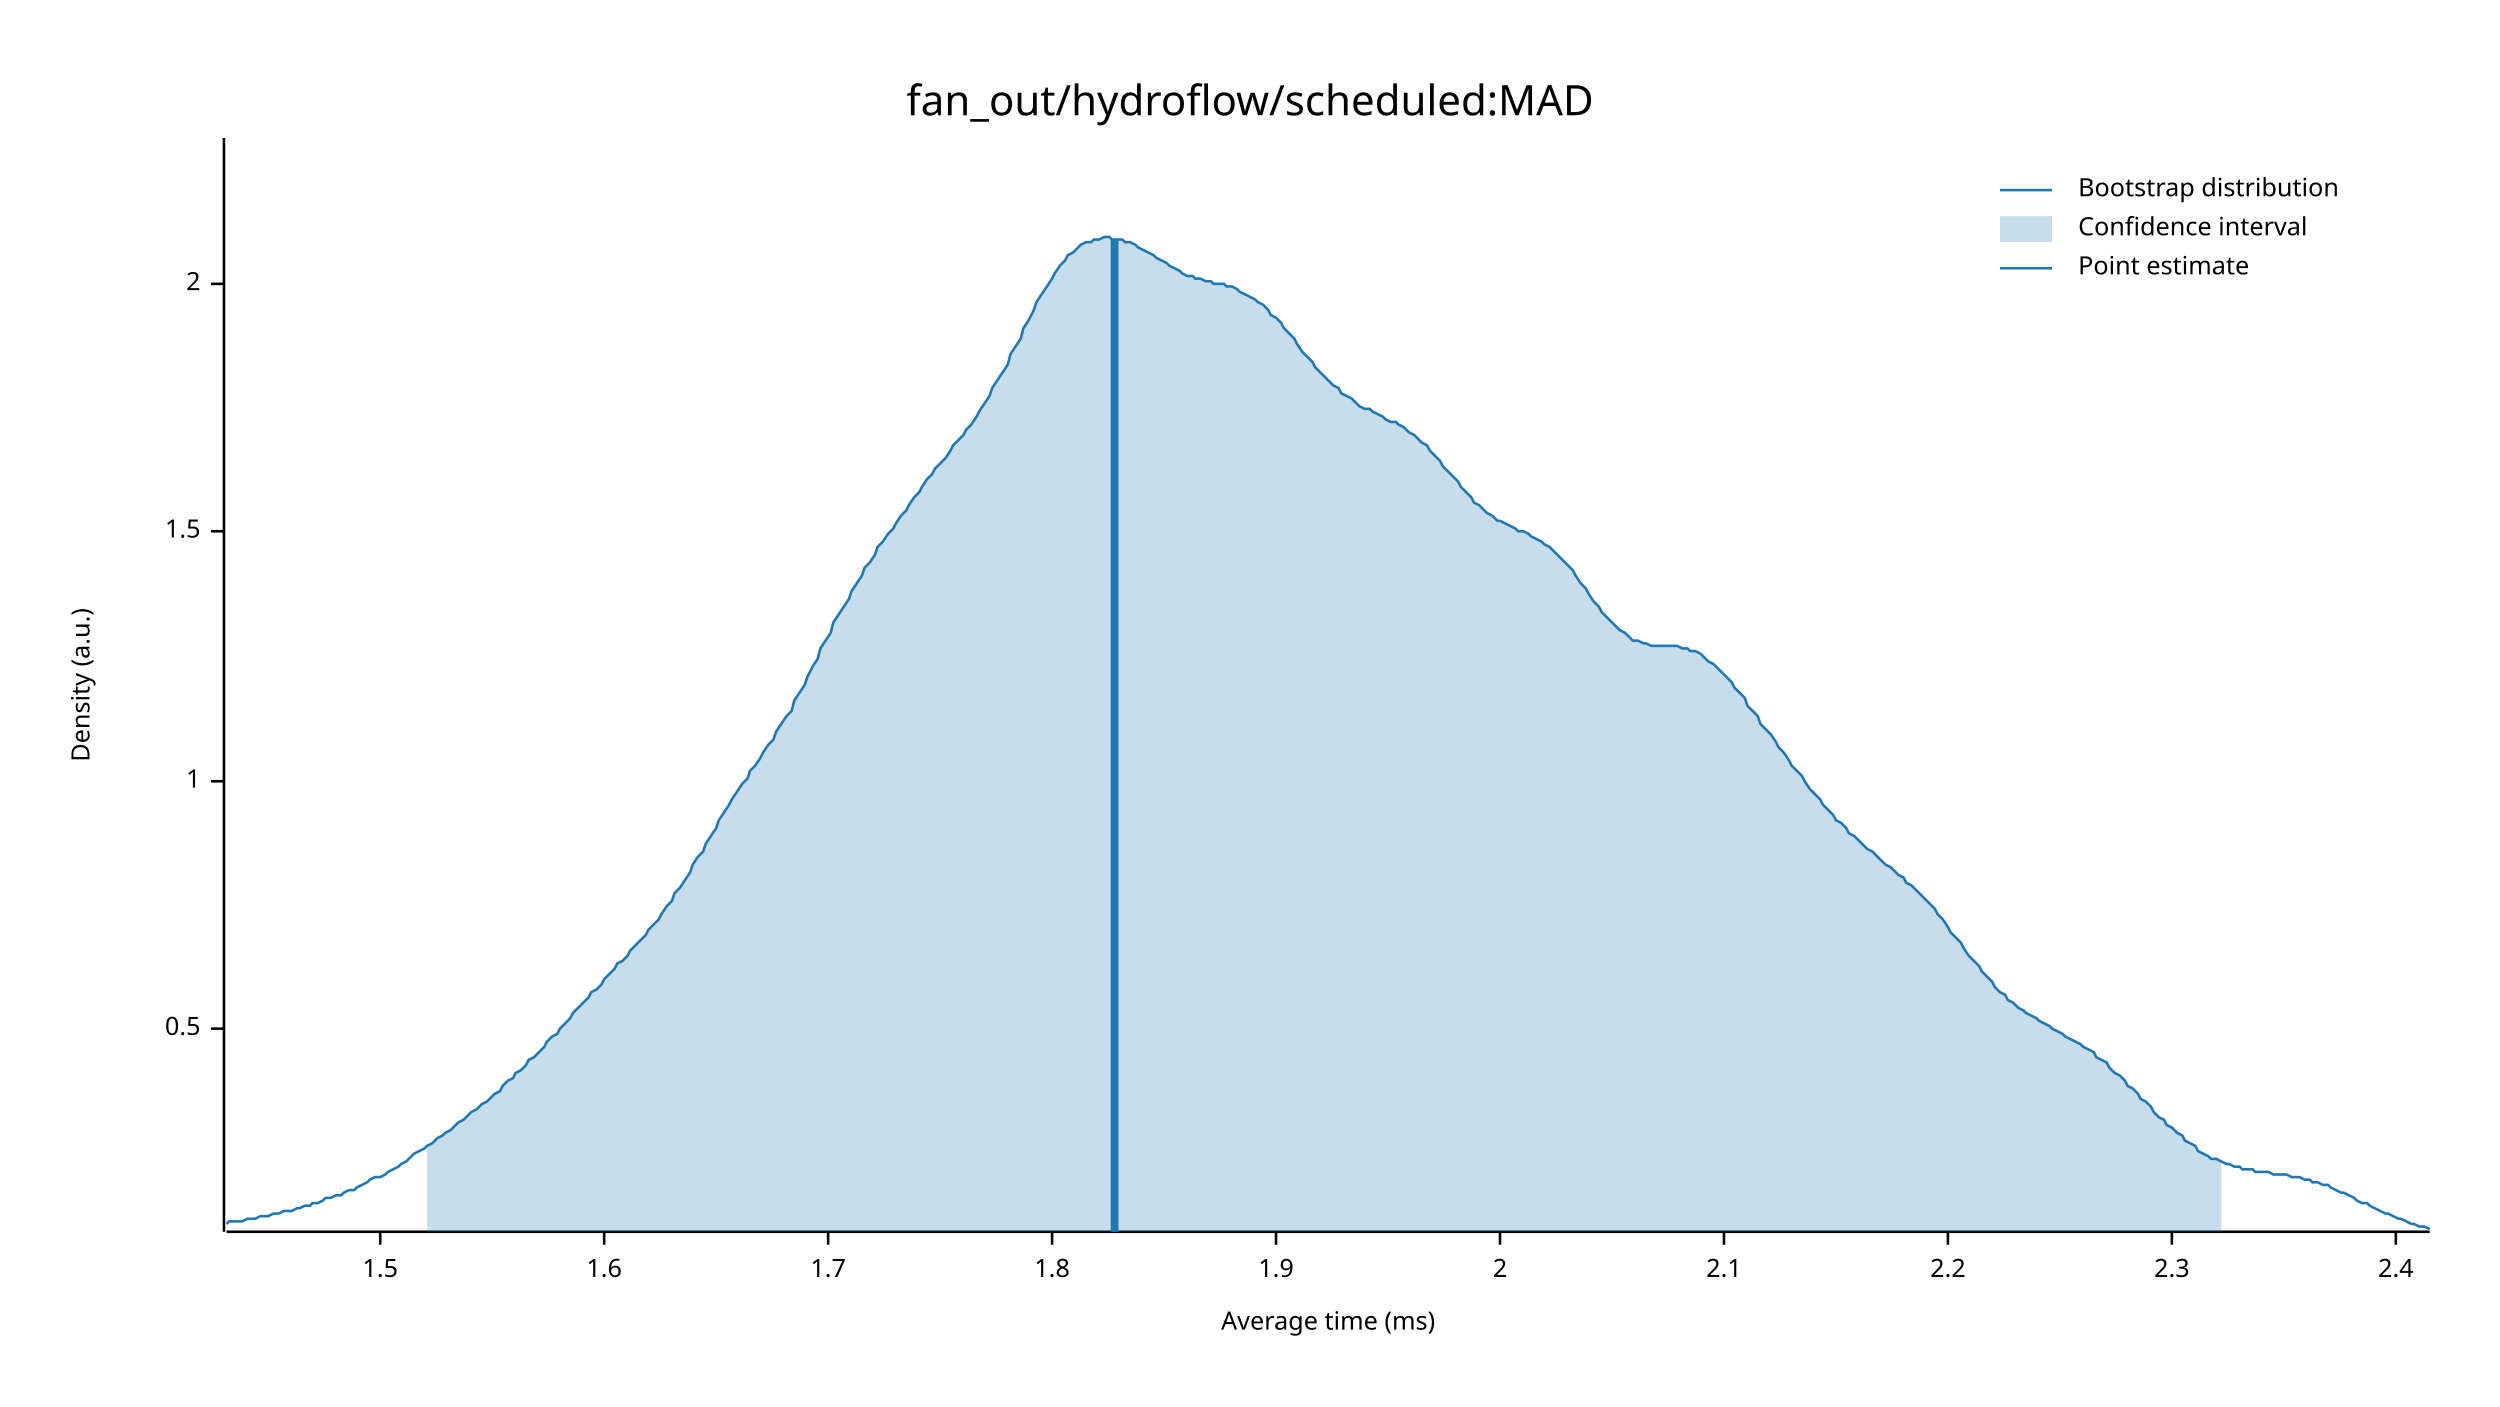
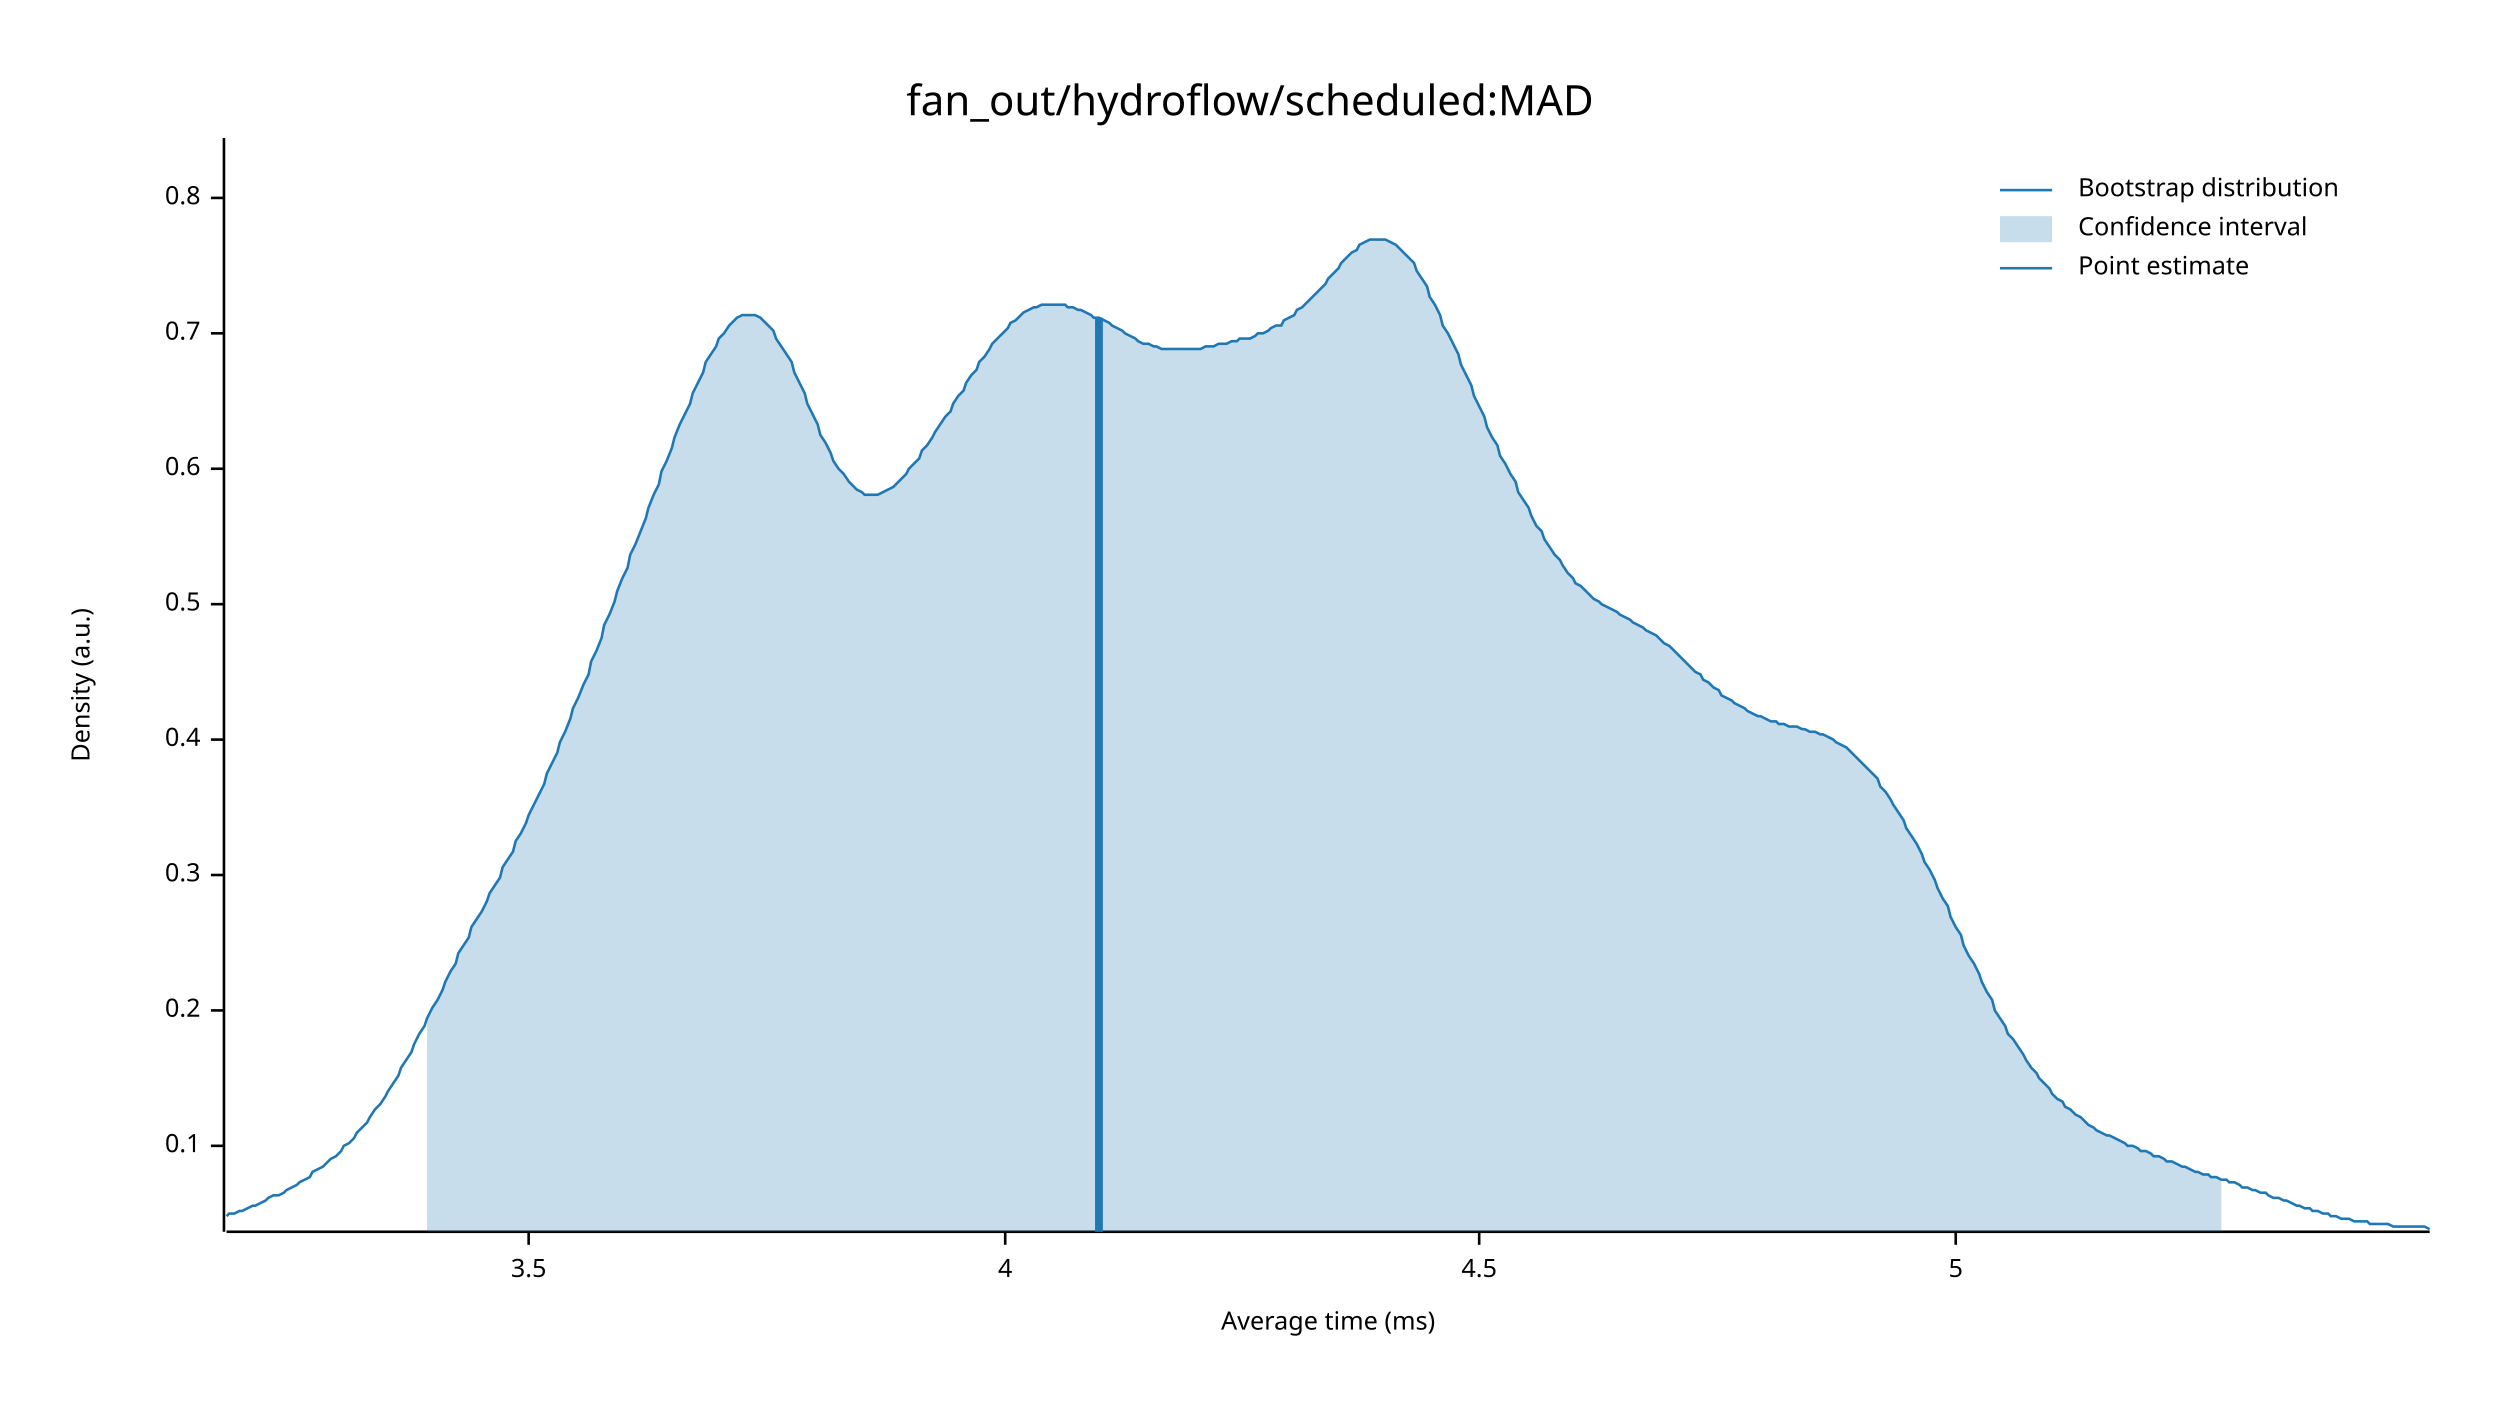
<svg xmlns="http://www.w3.org/2000/svg" width="960" height="540" viewBox="0 0 960 540">
  <text x="480" y="32" dy="0.76em" text-anchor="middle" font-family="sans-serif" font-size="16.129" opacity="1" fill="#000000">
fan_out/hydroflow/scheduled:MAD
</text>
  <text x="27" y="263" dy="0.76em" text-anchor="middle" font-family="sans-serif" font-size="9.677" opacity="1" fill="#000000" transform="rotate(270, 27, 263)">
Density (a.u.)
</text>
  <text x="510" y="513" dy="-0.5ex" text-anchor="middle" font-family="sans-serif" font-size="9.677" opacity="1" fill="#000000">
Average time (ms)
</text>
  <polyline fill="none" opacity="1" stroke="#000000" stroke-width="1" points="86,53 86,473 " />
-   <text x="77" y="395" dy="0.5ex" text-anchor="end" font-family="sans-serif" font-size="9.677" opacity="1" fill="#000000">
+   <text x="77" y="440" dy="0.5ex" text-anchor="end" font-family="sans-serif" font-size="9.677" opacity="1" fill="#000000">
+ 0.1
+ </text>
+   <polyline fill="none" opacity="1" stroke="#000000" stroke-width="1" points="81,440 86,440 " />
+   <text x="77" y="388" dy="0.5ex" text-anchor="end" font-family="sans-serif" font-size="9.677" opacity="1" fill="#000000">
+ 0.2
+ </text>
+   <polyline fill="none" opacity="1" stroke="#000000" stroke-width="1" points="81,388 86,388 " />
+   <text x="77" y="336" dy="0.5ex" text-anchor="end" font-family="sans-serif" font-size="9.677" opacity="1" fill="#000000">
+ 0.3
+ </text>
+   <polyline fill="none" opacity="1" stroke="#000000" stroke-width="1" points="81,336 86,336 " />
+   <text x="77" y="284" dy="0.5ex" text-anchor="end" font-family="sans-serif" font-size="9.677" opacity="1" fill="#000000">
+ 0.4
+ </text>
+   <polyline fill="none" opacity="1" stroke="#000000" stroke-width="1" points="81,284 86,284 " />
+   <text x="77" y="232" dy="0.5ex" text-anchor="end" font-family="sans-serif" font-size="9.677" opacity="1" fill="#000000">
0.5
</text>
-   <polyline fill="none" opacity="1" stroke="#000000" stroke-width="1" points="81,395 86,395 " />
-   <text x="77" y="300" dy="0.5ex" text-anchor="end" font-family="sans-serif" font-size="9.677" opacity="1" fill="#000000">
- 1
+   <polyline fill="none" opacity="1" stroke="#000000" stroke-width="1" points="81,232 86,232 " />
+   <text x="77" y="180" dy="0.5ex" text-anchor="end" font-family="sans-serif" font-size="9.677" opacity="1" fill="#000000">
+ 0.6
</text>
-   <polyline fill="none" opacity="1" stroke="#000000" stroke-width="1" points="81,300 86,300 " />
-   <text x="77" y="204" dy="0.5ex" text-anchor="end" font-family="sans-serif" font-size="9.677" opacity="1" fill="#000000">
- 1.5
+   <polyline fill="none" opacity="1" stroke="#000000" stroke-width="1" points="81,180 86,180 " />
+   <text x="77" y="128" dy="0.5ex" text-anchor="end" font-family="sans-serif" font-size="9.677" opacity="1" fill="#000000">
+ 0.7
</text>
-   <polyline fill="none" opacity="1" stroke="#000000" stroke-width="1" points="81,204 86,204 " />
-   <text x="77" y="109" dy="0.5ex" text-anchor="end" font-family="sans-serif" font-size="9.677" opacity="1" fill="#000000">
- 2
+   <polyline fill="none" opacity="1" stroke="#000000" stroke-width="1" points="81,128 86,128 " />
+   <text x="77" y="76" dy="0.5ex" text-anchor="end" font-family="sans-serif" font-size="9.677" opacity="1" fill="#000000">
+ 0.8
</text>
-   <polyline fill="none" opacity="1" stroke="#000000" stroke-width="1" points="81,109 86,109 " />
+   <polyline fill="none" opacity="1" stroke="#000000" stroke-width="1" points="81,76 86,76 " />
  <polyline fill="none" opacity="1" stroke="#000000" stroke-width="1" points="87,473 933,473 " />
-   <text x="146" y="483" dy="0.76em" text-anchor="middle" font-family="sans-serif" font-size="9.677" opacity="1" fill="#000000">
- 1.5
+   <text x="203" y="483" dy="0.76em" text-anchor="middle" font-family="sans-serif" font-size="9.677" opacity="1" fill="#000000">
+ 3.5
</text>
-   <polyline fill="none" opacity="1" stroke="#000000" stroke-width="1" points="146,473 146,478 " />
-   <text x="232" y="483" dy="0.76em" text-anchor="middle" font-family="sans-serif" font-size="9.677" opacity="1" fill="#000000">
- 1.6
+   <polyline fill="none" opacity="1" stroke="#000000" stroke-width="1" points="203,473 203,478 " />
+   <text x="386" y="483" dy="0.76em" text-anchor="middle" font-family="sans-serif" font-size="9.677" opacity="1" fill="#000000">
+ 4
</text>
-   <polyline fill="none" opacity="1" stroke="#000000" stroke-width="1" points="232,473 232,478 " />
-   <text x="318" y="483" dy="0.76em" text-anchor="middle" font-family="sans-serif" font-size="9.677" opacity="1" fill="#000000">
- 1.7
+   <polyline fill="none" opacity="1" stroke="#000000" stroke-width="1" points="386,473 386,478 " />
+   <text x="568" y="483" dy="0.76em" text-anchor="middle" font-family="sans-serif" font-size="9.677" opacity="1" fill="#000000">
+ 4.5
</text>
-   <polyline fill="none" opacity="1" stroke="#000000" stroke-width="1" points="318,473 318,478 " />
-   <text x="404" y="483" dy="0.76em" text-anchor="middle" font-family="sans-serif" font-size="9.677" opacity="1" fill="#000000">
- 1.8
+   <polyline fill="none" opacity="1" stroke="#000000" stroke-width="1" points="568,473 568,478 " />
+   <text x="751" y="483" dy="0.76em" text-anchor="middle" font-family="sans-serif" font-size="9.677" opacity="1" fill="#000000">
+ 5
</text>
-   <polyline fill="none" opacity="1" stroke="#000000" stroke-width="1" points="404,473 404,478 " />
-   <text x="490" y="483" dy="0.76em" text-anchor="middle" font-family="sans-serif" font-size="9.677" opacity="1" fill="#000000">
- 1.9
- </text>
-   <polyline fill="none" opacity="1" stroke="#000000" stroke-width="1" points="490,473 490,478 " />
-   <text x="576" y="483" dy="0.76em" text-anchor="middle" font-family="sans-serif" font-size="9.677" opacity="1" fill="#000000">
- 2
- </text>
-   <polyline fill="none" opacity="1" stroke="#000000" stroke-width="1" points="576,473 576,478 " />
-   <text x="662" y="483" dy="0.76em" text-anchor="middle" font-family="sans-serif" font-size="9.677" opacity="1" fill="#000000">
- 2.1
- </text>
-   <polyline fill="none" opacity="1" stroke="#000000" stroke-width="1" points="662,473 662,478 " />
-   <text x="748" y="483" dy="0.76em" text-anchor="middle" font-family="sans-serif" font-size="9.677" opacity="1" fill="#000000">
- 2.2
- </text>
-   <polyline fill="none" opacity="1" stroke="#000000" stroke-width="1" points="748,473 748,478 " />
-   <text x="834" y="483" dy="0.76em" text-anchor="middle" font-family="sans-serif" font-size="9.677" opacity="1" fill="#000000">
- 2.3
- </text>
-   <polyline fill="none" opacity="1" stroke="#000000" stroke-width="1" points="834,473 834,478 " />
-   <text x="920" y="483" dy="0.76em" text-anchor="middle" font-family="sans-serif" font-size="9.677" opacity="1" fill="#000000">
- 2.4
- </text>
-   <polyline fill="none" opacity="1" stroke="#000000" stroke-width="1" points="920,473 920,478 " />
-   <polyline fill="none" opacity="1" stroke="#1F78B4" stroke-width="1" points="87,470 88,469 90,469 92,469 93,469 95,468 97,468 98,468 100,467 102,467 103,467 105,466 107,466 109,465 110,465 112,465 114,464 115,464 117,463 119,463 120,462 122,462 124,461 125,460 127,460 129,459 131,459 132,458 134,457 136,457 137,456 139,455 141,454 142,453 144,452 146,452 148,451 149,450 151,449 153,448 154,447 156,446 158,444 159,443 161,442 163,441 164,440 166,439 168,437 170,436 171,435 173,434 175,432 176,431 178,430 180,428 181,427 183,426 185,424 187,423 188,422 190,420 192,419 193,417 195,415 197,414 198,412 200,411 202,409 203,407 205,406 207,404 209,402 210,400 212,398 214,397 215,395 217,393 219,391 220,389 222,387 224,385 226,383 227,381 229,380 231,378 232,376 234,374 236,372 237,370 239,369 241,367 242,365 244,363 246,361 248,359 249,357 251,355 253,353 254,351 256,348 258,346 259,343 261,341 263,338 265,335 266,332 268,329 270,327 271,324 273,321 275,318 276,315 278,312 280,309 281,307 283,304 285,301 287,299 288,296 290,294 292,291 293,289 295,286 297,284 298,281 300,278 302,275 304,273 305,269 307,266 309,263 310,260 312,256 314,253 315,249 317,246 319,243 320,239 322,236 324,233 326,230 327,227 329,224 331,221 332,218 334,216 336,213 337,210 339,208 341,205 343,203 344,201 346,198 348,196 349,194 351,191 353,189 354,187 356,184 358,182 359,180 361,178 363,176 365,173 366,171 368,169 370,167 371,165 373,163 375,160 376,158 378,155 380,152 381,149 383,146 385,143 387,140 388,136 390,133 392,130 393,126 395,123 397,119 398,116 400,113 402,110 404,107 405,105 407,102 409,100 410,98 412,97 414,95 415,94 417,93 419,93 420,92 422,92 424,91 426,91 427,92 429,92 431,92 432,93 434,93 436,94 437,95 439,96 441,97 443,98 444,99 446,100 448,101 449,102 451,103 453,104 454,105 456,106 458,106 459,107 461,107 463,108 465,108 466,109 468,109 470,109 471,110 473,110 475,111 476,112 478,113 480,114 482,115 483,116 485,117 487,119 488,121 490,122 492,124 493,126 495,128 497,130 498,132 500,135 502,137 504,139 505,141 507,143 509,145 510,146 512,148 514,149 515,151 517,152 519,153 521,155 522,156 524,157 526,157 527,158 529,159 531,160 532,161 534,162 536,162 537,163 539,164 541,166 543,167 544,168 546,170 548,171 549,173 551,175 553,177 554,179 556,181 558,183 560,185 561,187 563,189 565,191 566,193 568,194 570,196 571,197 573,198 575,200 576,200 578,201 580,202 582,203 583,204 585,204 587,205 588,206 590,207 592,208 593,209 595,210 597,212 599,214 600,215 602,217 604,219 605,221 607,224 609,226 610,228 612,231 614,233 615,235 617,237 619,239 621,241 622,242 624,243 626,245 627,246 629,246 631,247 632,247 634,248 636,248 638,248 639,248 641,248 643,248 644,248 646,249 648,249 649,250 651,250 653,251 654,252 656,254 658,255 660,257 661,258 663,260 665,262 666,264 668,266 670,268 671,271 673,273 675,275 676,278 678,280 680,282 682,285 683,287 685,289 687,292 688,294 690,296 692,298 693,300 695,303 697,305 699,307 700,309 702,311 704,313 705,315 707,316 709,318 710,320 712,321 714,323 715,324 717,326 719,327 721,329 722,330 724,332 726,333 727,334 729,336 731,337 732,339 734,340 736,342 738,344 739,345 741,347 743,349 744,351 746,353 748,356 749,358 751,360 753,362 754,364 756,367 758,369 760,371 761,373 763,375 765,377 766,379 768,381 770,382 771,384 773,385 775,387 777,388 778,389 780,390 782,391 783,392 785,393 787,394 788,395 790,396 792,397 793,398 795,399 797,400 799,401 800,402 802,403 804,404 805,406 807,407 809,408 810,410 812,412 814,413 816,415 817,417 819,418 821,420 822,422 824,423 826,425 827,427 829,429 831,430 832,432 834,433 836,435 838,436 839,438 841,439 843,440 844,442 846,443 848,444 849,445 851,445 853,446 855,447 856,447 858,448 860,448 861,449 863,449 865,449 866,450 868,450 870,450 871,450 873,451 875,451 877,451 878,451 880,452 882,452 883,452 885,453 887,453 888,454 890,454 892,455 894,455 895,456 897,457 899,458 900,458 902,459 904,460 905,461 907,462 909,462 910,463 912,464 914,465 916,466 917,466 919,467 921,468 922,468 924,469 926,470 927,470 929,471 931,471 933,472 " />
-   <polygon opacity="0.25" fill="#1F78B4" points="164,440 166,439 168,437 170,436 171,435 173,434 175,432 176,431 178,430 180,428 181,427 183,426 185,424 187,423 188,422 190,420 192,419 193,417 195,415 197,414 198,412 200,411 202,409 203,407 205,406 207,404 209,402 210,400 212,398 214,397 215,395 217,393 219,391 220,389 222,387 224,385 226,383 227,381 229,380 231,378 232,376 234,374 236,372 237,370 239,369 241,367 242,365 244,363 246,361 248,359 249,357 251,355 253,353 254,351 256,348 258,346 259,343 261,341 263,338 265,335 266,332 268,329 270,327 271,324 273,321 275,318 276,315 278,312 280,309 281,307 283,304 285,301 287,299 288,296 290,294 292,291 293,289 295,286 297,284 298,281 300,278 302,275 304,273 305,269 307,266 309,263 310,260 312,256 314,253 315,249 317,246 319,243 320,239 322,236 324,233 326,230 327,227 329,224 331,221 332,218 334,216 336,213 337,210 339,208 341,205 343,203 344,201 346,198 348,196 349,194 351,191 353,189 354,187 356,184 358,182 359,180 361,178 363,176 365,173 366,171 368,169 370,167 371,165 373,163 375,160 376,158 378,155 380,152 381,149 383,146 385,143 387,140 388,136 390,133 392,130 393,126 395,123 397,119 398,116 400,113 402,110 404,107 405,105 407,102 409,100 410,98 412,97 414,95 415,94 417,93 419,93 420,92 422,92 424,91 426,91 427,92 429,92 431,92 432,93 434,93 436,94 437,95 439,96 441,97 443,98 444,99 446,100 448,101 449,102 451,103 453,104 454,105 456,106 458,106 459,107 461,107 463,108 465,108 466,109 468,109 470,109 471,110 473,110 475,111 476,112 478,113 480,114 482,115 483,116 485,117 487,119 488,121 490,122 492,124 493,126 495,128 497,130 498,132 500,135 502,137 504,139 505,141 507,143 509,145 510,146 512,148 514,149 515,151 517,152 519,153 521,155 522,156 524,157 526,157 527,158 529,159 531,160 532,161 534,162 536,162 537,163 539,164 541,166 543,167 544,168 546,170 548,171 549,173 551,175 553,177 554,179 556,181 558,183 560,185 561,187 563,189 565,191 566,193 568,194 570,196 571,197 573,198 575,200 576,200 578,201 580,202 582,203 583,204 585,204 587,205 588,206 590,207 592,208 593,209 595,210 597,212 599,214 600,215 602,217 604,219 605,221 607,224 609,226 610,228 612,231 614,233 615,235 617,237 619,239 621,241 622,242 624,243 626,245 627,246 629,246 631,247 632,247 634,248 636,248 638,248 639,248 641,248 643,248 644,248 646,249 648,249 649,250 651,250 653,251 654,252 656,254 658,255 660,257 661,258 663,260 665,262 666,264 668,266 670,268 671,271 673,273 675,275 676,278 678,280 680,282 682,285 683,287 685,289 687,292 688,294 690,296 692,298 693,300 695,303 697,305 699,307 700,309 702,311 704,313 705,315 707,316 709,318 710,320 712,321 714,323 715,324 717,326 719,327 721,329 722,330 724,332 726,333 727,334 729,336 731,337 732,339 734,340 736,342 738,344 739,345 741,347 743,349 744,351 746,353 748,356 749,358 751,360 753,362 754,364 756,367 758,369 760,371 761,373 763,375 765,377 766,379 768,381 770,382 771,384 773,385 775,387 777,388 778,389 780,390 782,391 783,392 785,393 787,394 788,395 790,396 792,397 793,398 795,399 797,400 799,401 800,402 802,403 804,404 805,406 807,407 809,408 810,410 812,412 814,413 816,415 817,417 819,418 821,420 822,422 824,423 826,425 827,427 829,429 831,430 832,432 834,433 836,435 838,436 839,438 841,439 843,440 844,442 846,443 848,444 849,445 851,445 853,446 853,473 164,473 " />
-   <polyline fill="none" opacity="1" stroke="#1F78B4" stroke-width="3" points="428,473 428,92 " />
+   <polyline fill="none" opacity="1" stroke="#000000" stroke-width="1" points="751,473 751,478 " />
+   <polyline fill="none" opacity="1" stroke="#1F78B4" stroke-width="1" points="87,467 88,466 90,466 92,465 93,465 95,464 97,463 98,463 100,462 102,461 103,460 105,459 107,459 109,458 110,457 112,456 114,455 115,454 117,453 119,452 120,450 122,449 124,448 125,447 127,445 129,444 131,442 132,440 134,439 136,437 137,435 139,433 141,431 142,429 144,426 146,424 148,421 149,419 151,416 153,413 154,410 156,407 158,404 159,401 161,397 163,394 164,391 166,387 168,384 170,380 171,377 173,373 175,370 176,366 178,363 180,360 181,356 183,353 185,350 187,346 188,343 190,340 192,337 193,333 195,330 197,327 198,323 200,320 202,316 203,313 205,309 207,305 209,301 210,297 212,293 214,289 215,285 217,281 219,276 220,272 222,268 224,263 226,259 227,254 229,250 231,245 232,240 234,236 236,231 237,227 239,222 241,218 242,213 244,209 246,204 248,199 249,195 251,190 253,186 254,181 256,177 258,172 259,168 261,163 263,159 265,155 266,151 268,147 270,143 271,139 273,136 275,133 276,130 278,128 280,125 281,124 283,122 285,121 287,121 288,121 290,121 292,122 293,123 295,125 297,127 298,130 300,133 302,136 304,139 305,143 307,147 309,151 310,155 312,159 314,163 315,167 317,170 319,174 320,177 322,180 324,182 326,185 327,186 329,188 331,189 332,190 334,190 336,190 337,190 339,189 341,188 343,187 344,186 346,184 348,182 349,180 351,178 353,176 354,173 356,171 358,168 359,166 361,163 363,160 365,158 366,155 368,152 370,150 371,147 373,144 375,142 376,139 378,137 380,134 381,132 383,130 385,128 387,126 388,124 390,123 392,121 393,120 395,119 397,118 398,118 400,117 402,117 404,117 405,117 407,117 409,117 410,118 412,118 414,119 415,119 417,120 419,121 420,122 422,122 424,123 426,124 427,125 429,126 431,127 432,128 434,129 436,130 437,131 439,132 441,132 443,133 444,133 446,134 448,134 449,134 451,134 453,134 454,134 456,134 458,134 459,134 461,134 463,133 465,133 466,133 468,132 470,132 471,132 473,131 475,131 476,130 478,130 480,130 482,129 483,128 485,128 487,127 488,126 490,125 492,125 493,123 495,122 497,121 498,119 500,118 502,116 504,114 505,113 507,111 509,109 510,107 512,105 514,103 515,101 517,99 519,97 521,96 522,94 524,93 526,92 527,92 529,92 531,92 532,92 534,93 536,94 537,95 539,97 541,99 543,101 544,104 546,107 548,110 549,114 551,117 553,121 554,125 556,128 558,132 560,136 561,140 563,144 565,148 566,152 568,156 570,160 571,164 573,168 575,171 576,175 578,178 580,182 582,185 583,189 585,192 587,195 588,198 590,202 592,204 593,207 595,210 597,213 599,215 600,217 602,220 604,222 605,224 607,225 609,227 610,228 612,230 614,231 615,232 617,233 619,234 621,235 622,236 624,237 626,238 627,239 629,240 631,241 632,242 634,243 636,244 638,246 639,247 641,248 643,250 644,251 646,253 648,255 649,256 651,258 653,259 654,261 656,262 658,264 660,265 661,267 663,268 665,269 666,270 668,271 670,272 671,273 673,274 675,275 676,275 678,276 680,277 682,277 683,278 685,278 687,279 688,279 690,279 692,280 693,280 695,281 697,281 699,282 700,282 702,283 704,284 705,285 707,286 709,287 710,288 712,290 714,292 715,293 717,295 719,297 721,299 722,302 724,304 726,307 727,309 729,312 731,315 732,318 734,321 736,324 738,328 739,331 741,334 743,338 744,341 746,345 748,348 749,352 751,356 753,359 754,363 756,367 758,370 760,374 761,377 763,381 765,384 766,388 768,391 770,394 771,397 773,399 775,402 777,405 778,407 780,410 782,412 783,414 785,416 787,418 788,420 790,422 792,423 793,425 795,426 797,428 799,429 800,430 802,432 804,433 805,434 807,435 809,436 810,436 812,437 814,438 816,439 817,440 819,440 821,441 822,442 824,442 826,443 827,444 829,444 831,445 832,446 834,446 836,447 838,448 839,448 841,449 843,450 844,450 846,451 848,451 849,452 851,452 853,453 855,453 856,454 858,454 860,455 861,456 863,456 865,457 866,457 868,458 870,458 871,459 873,460 875,460 877,461 878,461 880,462 882,463 883,463 885,464 887,464 888,465 890,465 892,466 894,466 895,467 897,467 899,468 900,468 902,468 904,469 905,469 907,469 909,469 910,470 912,470 914,470 916,470 917,470 919,471 921,471 922,471 924,471 926,471 927,471 929,471 931,471 933,472 " />
+   <polygon opacity="0.25" fill="#1F78B4" points="164,391 166,387 168,384 170,380 171,377 173,373 175,370 176,366 178,363 180,360 181,356 183,353 185,350 187,346 188,343 190,340 192,337 193,333 195,330 197,327 198,323 200,320 202,316 203,313 205,309 207,305 209,301 210,297 212,293 214,289 215,285 217,281 219,276 220,272 222,268 224,263 226,259 227,254 229,250 231,245 232,240 234,236 236,231 237,227 239,222 241,218 242,213 244,209 246,204 248,199 249,195 251,190 253,186 254,181 256,177 258,172 259,168 261,163 263,159 265,155 266,151 268,147 270,143 271,139 273,136 275,133 276,130 278,128 280,125 281,124 283,122 285,121 287,121 288,121 290,121 292,122 293,123 295,125 297,127 298,130 300,133 302,136 304,139 305,143 307,147 309,151 310,155 312,159 314,163 315,167 317,170 319,174 320,177 322,180 324,182 326,185 327,186 329,188 331,189 332,190 334,190 336,190 337,190 339,189 341,188 343,187 344,186 346,184 348,182 349,180 351,178 353,176 354,173 356,171 358,168 359,166 361,163 363,160 365,158 366,155 368,152 370,150 371,147 373,144 375,142 376,139 378,137 380,134 381,132 383,130 385,128 387,126 388,124 390,123 392,121 393,120 395,119 397,118 398,118 400,117 402,117 404,117 405,117 407,117 409,117 410,118 412,118 414,119 415,119 417,120 419,121 420,122 422,122 424,123 426,124 427,125 429,126 431,127 432,128 434,129 436,130 437,131 439,132 441,132 443,133 444,133 446,134 448,134 449,134 451,134 453,134 454,134 456,134 458,134 459,134 461,134 463,133 465,133 466,133 468,132 470,132 471,132 473,131 475,131 476,130 478,130 480,130 482,129 483,128 485,128 487,127 488,126 490,125 492,125 493,123 495,122 497,121 498,119 500,118 502,116 504,114 505,113 507,111 509,109 510,107 512,105 514,103 515,101 517,99 519,97 521,96 522,94 524,93 526,92 527,92 529,92 531,92 532,92 534,93 536,94 537,95 539,97 541,99 543,101 544,104 546,107 548,110 549,114 551,117 553,121 554,125 556,128 558,132 560,136 561,140 563,144 565,148 566,152 568,156 570,160 571,164 573,168 575,171 576,175 578,178 580,182 582,185 583,189 585,192 587,195 588,198 590,202 592,204 593,207 595,210 597,213 599,215 600,217 602,220 604,222 605,224 607,225 609,227 610,228 612,230 614,231 615,232 617,233 619,234 621,235 622,236 624,237 626,238 627,239 629,240 631,241 632,242 634,243 636,244 638,246 639,247 641,248 643,250 644,251 646,253 648,255 649,256 651,258 653,259 654,261 656,262 658,264 660,265 661,267 663,268 665,269 666,270 668,271 670,272 671,273 673,274 675,275 676,275 678,276 680,277 682,277 683,278 685,278 687,279 688,279 690,279 692,280 693,280 695,281 697,281 699,282 700,282 702,283 704,284 705,285 707,286 709,287 710,288 712,290 714,292 715,293 717,295 719,297 721,299 722,302 724,304 726,307 727,309 729,312 731,315 732,318 734,321 736,324 738,328 739,331 741,334 743,338 744,341 746,345 748,348 749,352 751,356 753,359 754,363 756,367 758,370 760,374 761,377 763,381 765,384 766,388 768,391 770,394 771,397 773,399 775,402 777,405 778,407 780,410 782,412 783,414 785,416 787,418 788,420 790,422 792,423 793,425 795,426 797,428 799,429 800,430 802,432 804,433 805,434 807,435 809,436 810,436 812,437 814,438 816,439 817,440 819,440 821,441 822,442 824,442 826,443 827,444 829,444 831,445 832,446 834,446 836,447 838,448 839,448 841,449 843,450 844,450 846,451 848,451 849,452 851,452 853,453 853,473 164,473 " />
+   <polyline fill="none" opacity="1" stroke="#1F78B4" stroke-width="3" points="422,473 422,122 " />
  <text x="798" y="68" dy="0.76em" text-anchor="start" font-family="sans-serif" font-size="9.677" opacity="1" fill="#000000">
Bootstrap distribution
</text>
  <text x="798" y="83" dy="0.76em" text-anchor="start" font-family="sans-serif" font-size="9.677" opacity="1" fill="#000000">
Confidence interval
</text>
  <text x="798" y="98" dy="0.76em" text-anchor="start" font-family="sans-serif" font-size="9.677" opacity="1" fill="#000000">
Point estimate
</text>
  <polyline fill="none" opacity="1" stroke="#1F78B4" stroke-width="1" points="768,73 788,73 " />
  <rect x="768" y="83" width="20" height="10" opacity="0.25" fill="#1F78B4" stroke="none" />
  <polyline fill="none" opacity="1" stroke="#1F78B4" stroke-width="1" points="768,103 788,103 " />
</svg>
